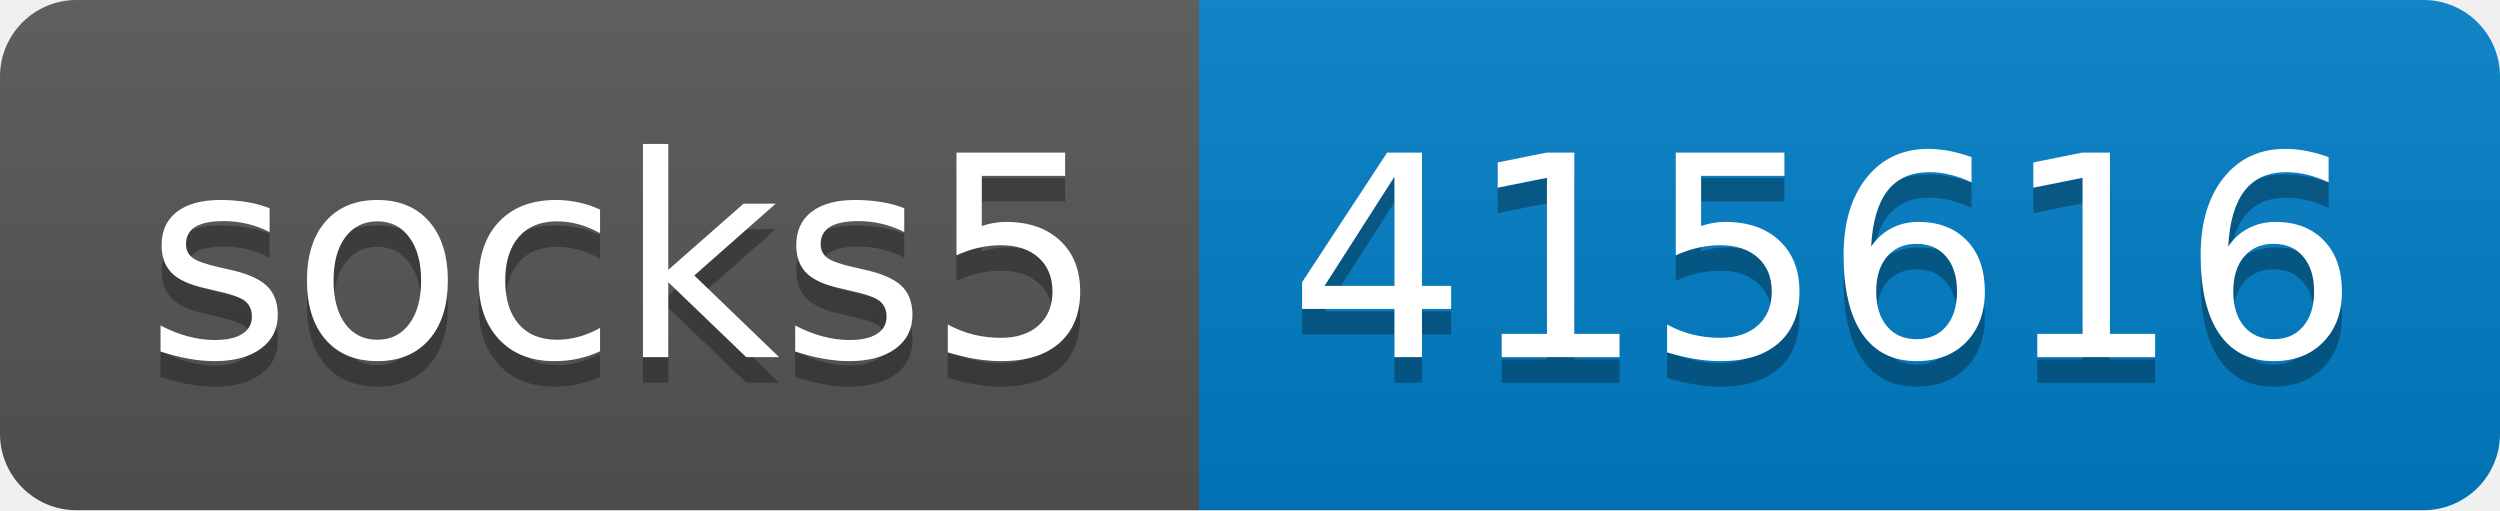
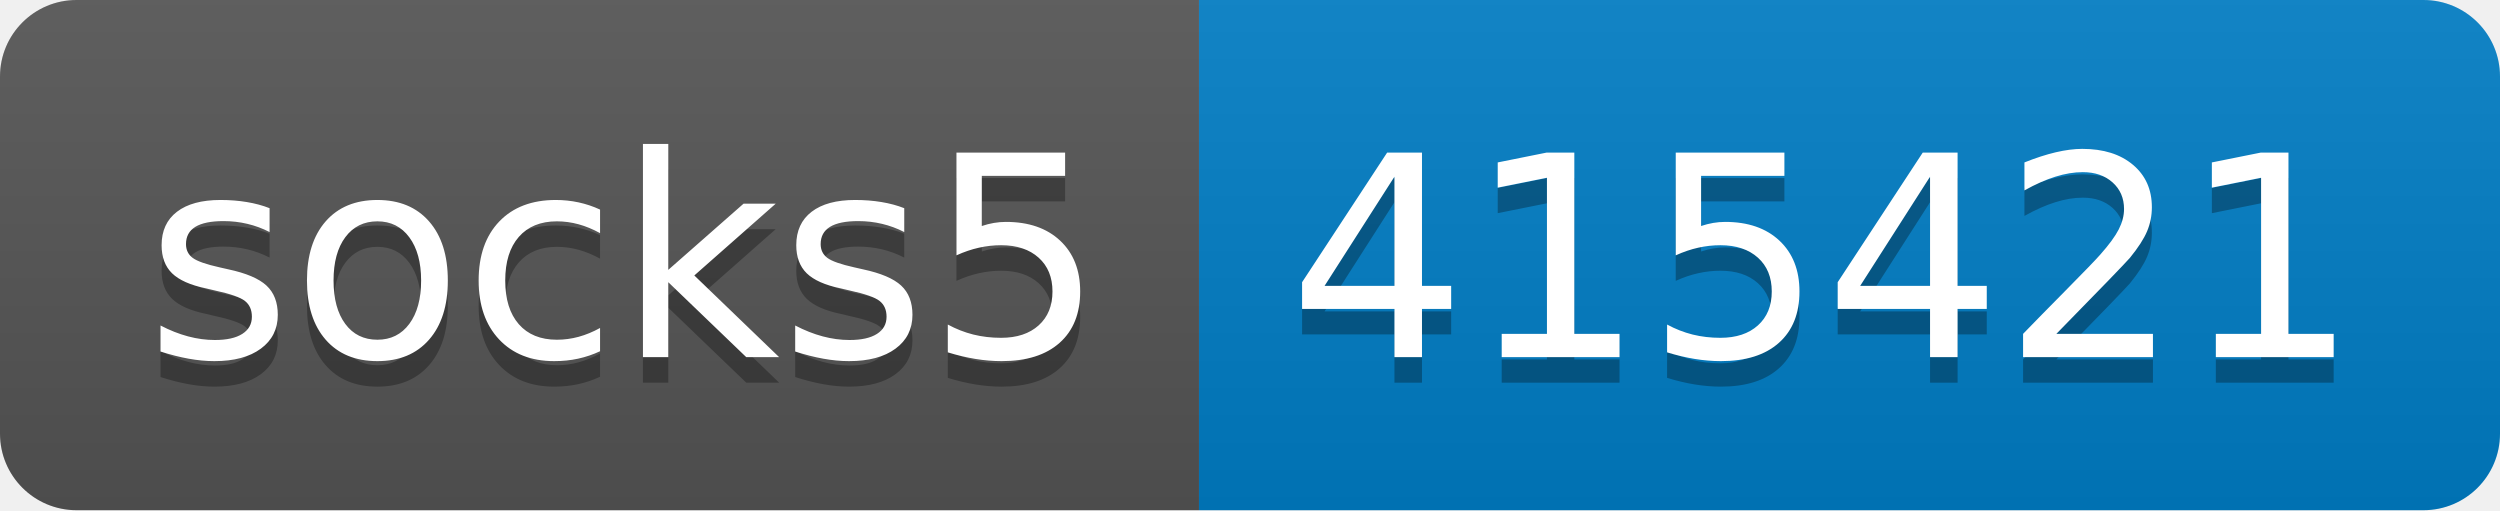
- <svg xmlns="http://www.w3.org/2000/svg" width="98" height="20" role="img" aria-label="socks5: 415616">
+ <svg xmlns="http://www.w3.org/2000/svg" width="98" height="20" role="img" aria-label="socks5: 415421">
  <linearGradient id="s" x2="0" y2="100%">
    <stop offset="0" stop-color="#bbb" stop-opacity=".1" />
    <stop offset="1" stop-opacity=".1" />
  </linearGradient>
  <clipPath id="r">
    <rect width="98" height="20" rx="3" fill="#fff" />
  </clipPath>
  <g clip-path="url(#r)">
    <rect width="47" height="20" fill="#555" />
    <rect x="47" width="51" height="20" fill="#007ec6" />
    <rect width="98" height="20" fill="url(#s)" />
  </g>
  <g fill="#fff" text-anchor="middle" font-family="Verdana,Geneva,DejaVu Sans,sans-serif" text-rendering="geometricPrecision" font-size="110">
    <text aria-hidden="true" x="245" y="150" fill="#010101" fill-opacity=".3" transform="scale(.1)" textLength="370">socks5</text>
    <text x="245" y="140" transform="scale(.1)" fill="#fff" textLength="370">socks5</text>
-     <text aria-hidden="true" x="715" y="150" fill="#010101" fill-opacity=".3" transform="scale(.1)" textLength="410">415616</text>
-     <text x="715" y="140" transform="scale(.1)" fill="#fff" textLength="410">415616</text>
+     <text aria-hidden="true" x="715" y="150" fill="#010101" fill-opacity=".3" transform="scale(.1)" textLength="410">415421</text>
+     <text x="715" y="140" transform="scale(.1)" fill="#fff" textLength="410">415421</text>
  </g>
</svg>
